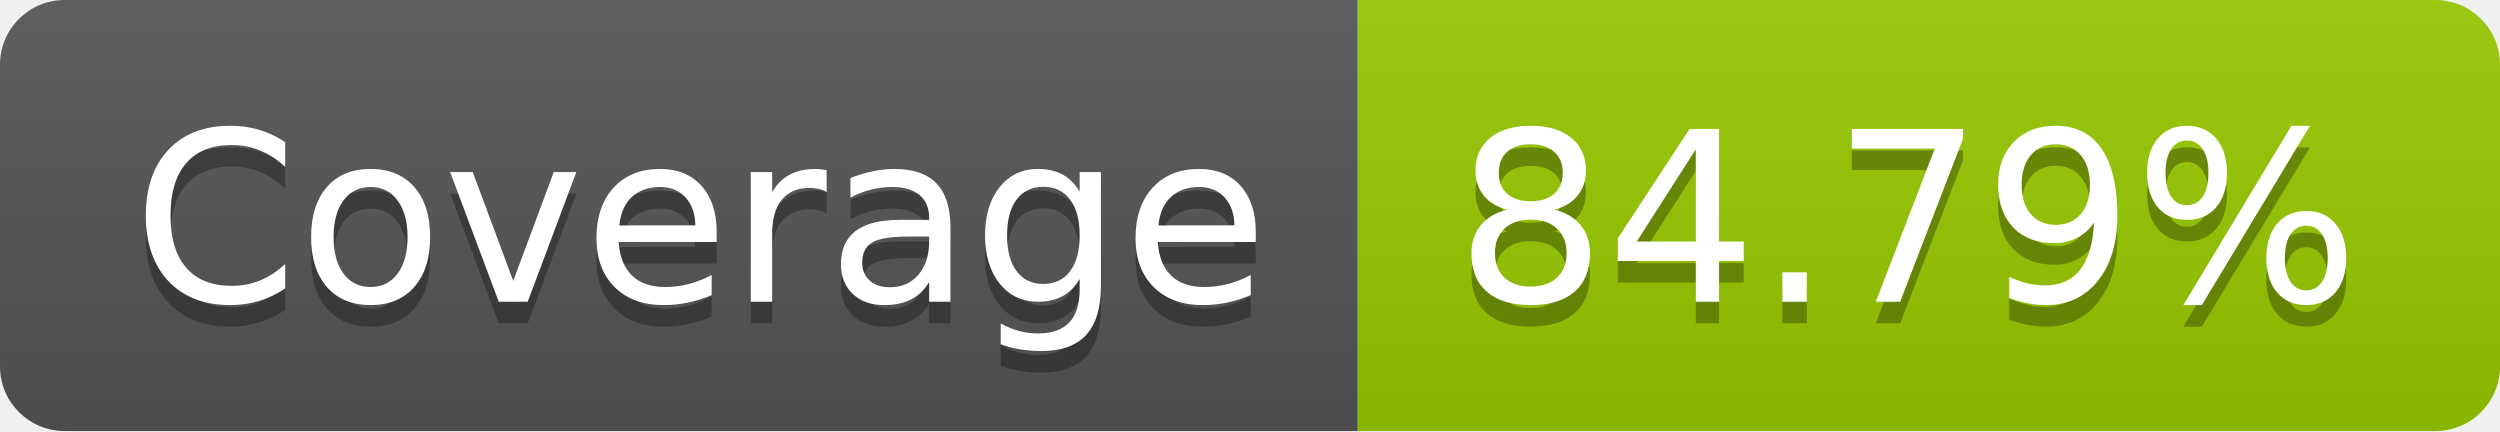
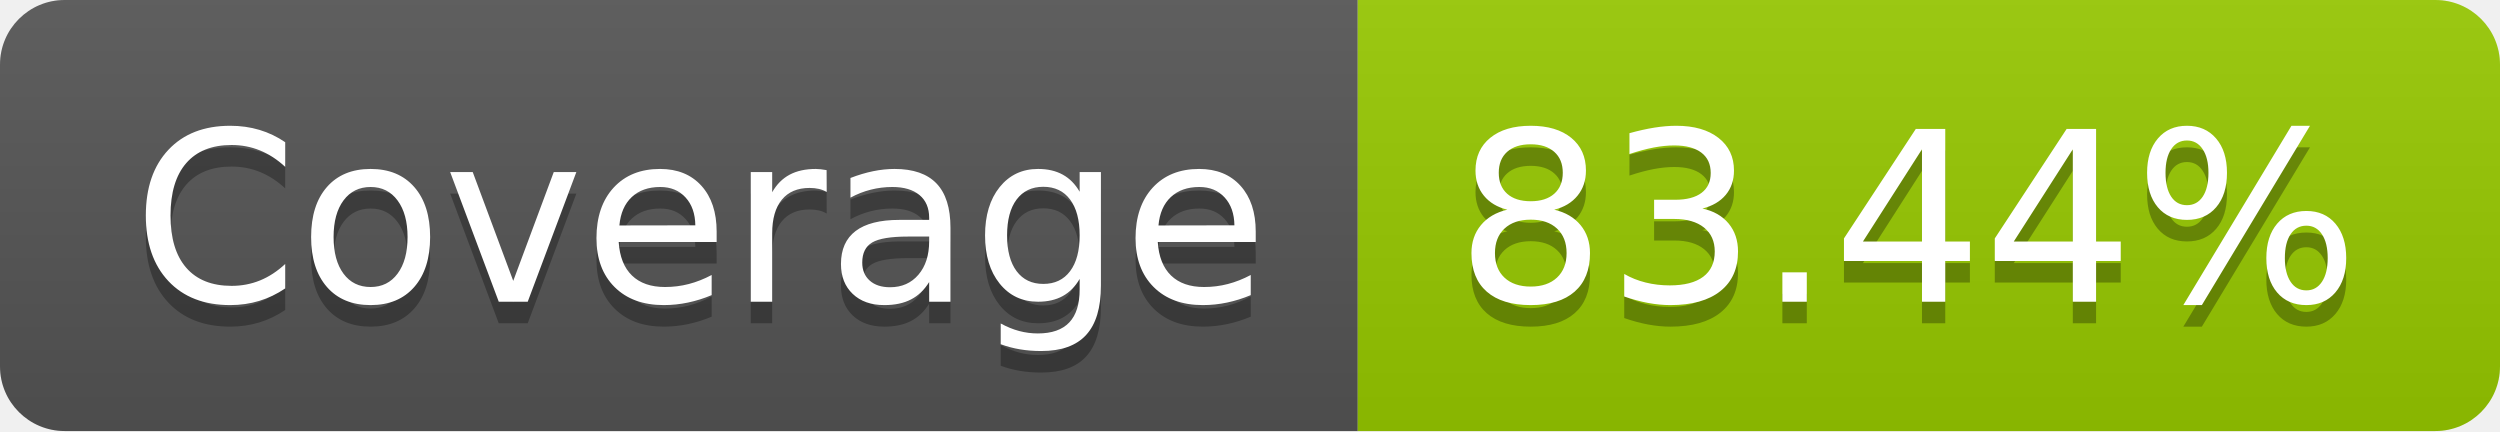
- <svg xmlns="http://www.w3.org/2000/svg" width="116" height="20" role="img" aria-label="Coverage: 84.79%">
+ <svg xmlns="http://www.w3.org/2000/svg" width="116" height="20" role="img" aria-label="Coverage: 83.44%">
  <linearGradient id="s" x2="0" y2="100%">
    <stop offset="0" stop-color="#bbb" stop-opacity=".1" />
    <stop offset="1" stop-opacity=".1" />
  </linearGradient>
  <clipPath id="r">
    <rect width="116" height="20" rx="3" fill="#fff" />
  </clipPath>
  <g clip-path="url(#r)">
    <rect width="63" height="20" fill="#555" />
    <rect x="63" width="53" height="20" fill="#97ca00" />
    <rect width="116" height="20" fill="url(#s)" />
  </g>
  <g fill="#fff" text-anchor="middle" font-family="Verdana,Geneva,DejaVu Sans,sans-serif" text-rendering="geometricPrecision" font-size="110">
    <text aria-hidden="true" x="325" y="150" fill="#010101" fill-opacity=".3" transform="scale(.1)" textLength="530">Coverage</text>
    <text x="325" y="140" transform="scale(.1)" fill="#fff" textLength="530">Coverage</text>
-     <text aria-hidden="true" x="885" y="150" fill="#010101" fill-opacity=".3" transform="scale(.1)" textLength="430">84.79%</text>
-     <text x="885" y="140" transform="scale(.1)" fill="#fff" textLength="430">84.79%</text>
+     <text aria-hidden="true" x="885" y="150" fill="#010101" fill-opacity=".3" transform="scale(.1)" textLength="430">83.44%</text>
+     <text x="885" y="140" transform="scale(.1)" fill="#fff" textLength="430">83.44%</text>
  </g>
</svg>
